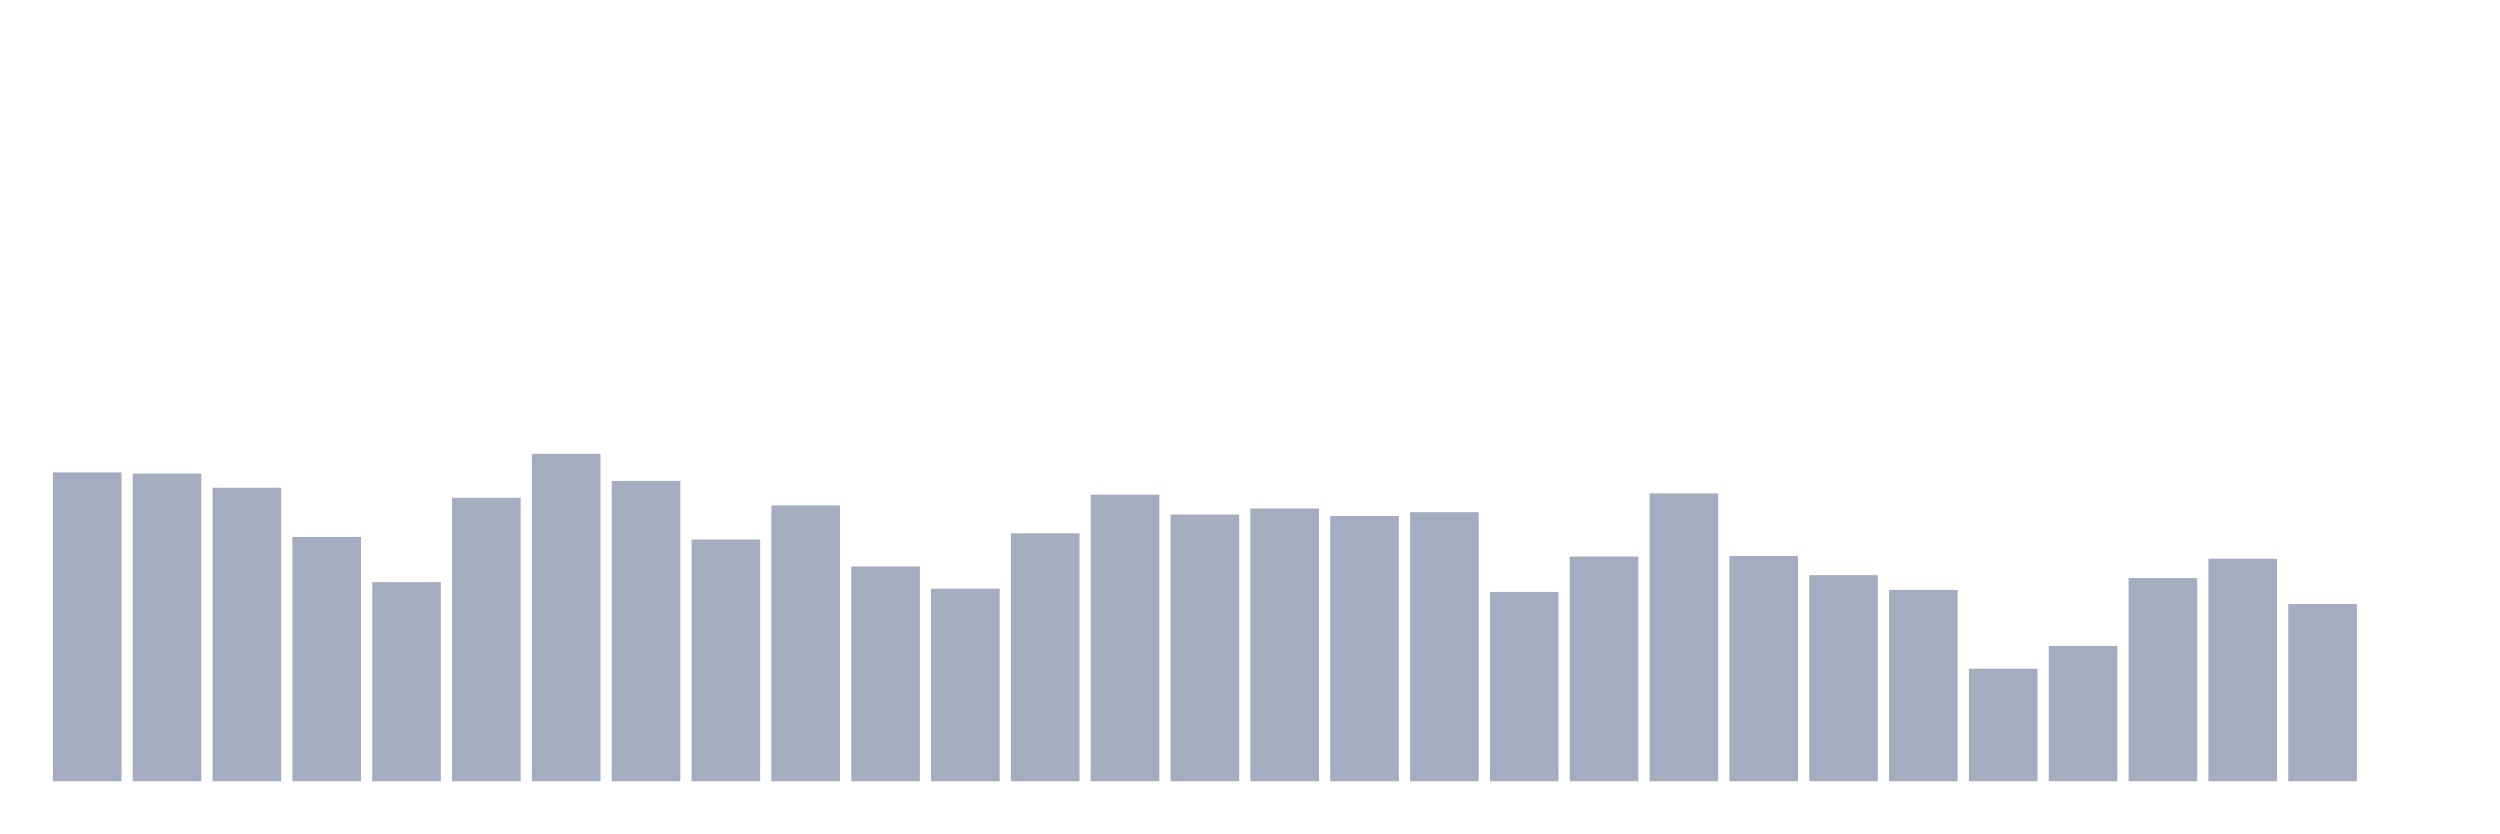
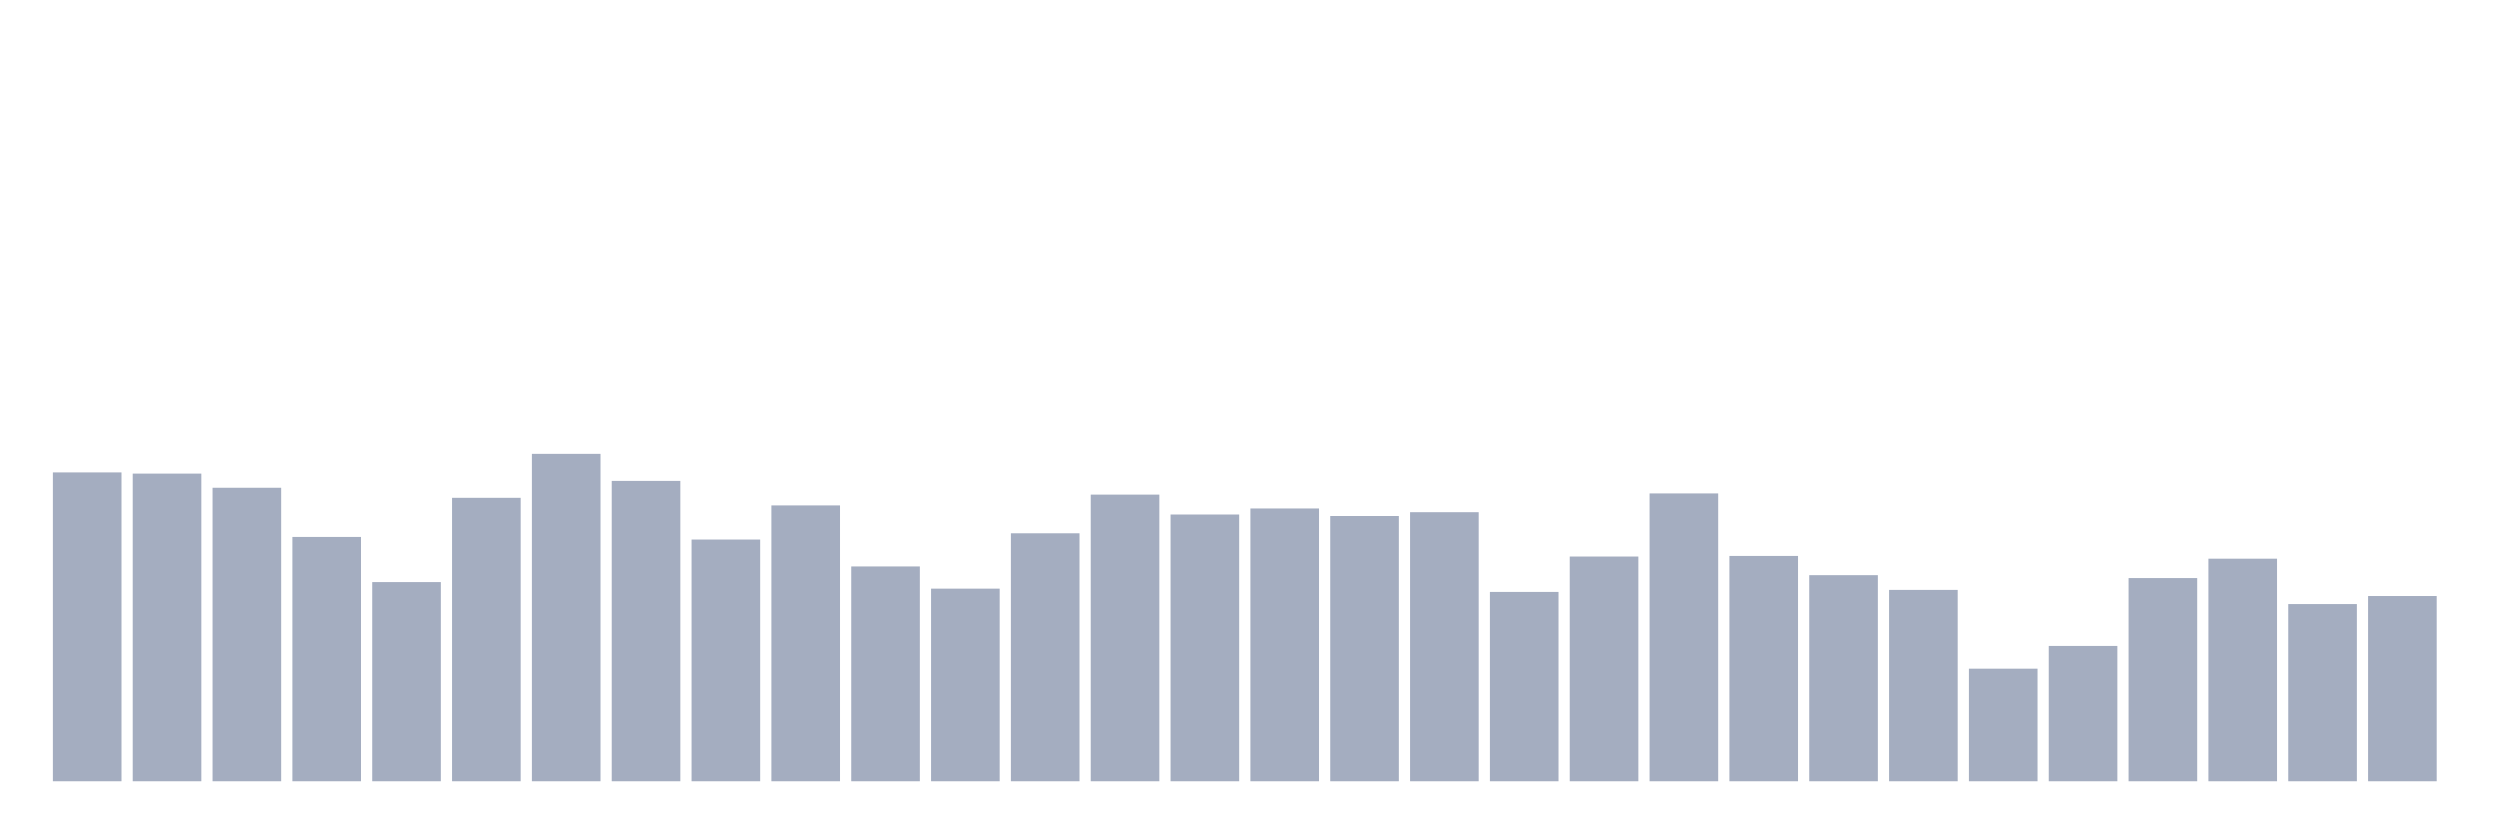
<svg xmlns="http://www.w3.org/2000/svg" viewBox="0 0 480 160">
  <g transform="translate(10,10)">
    <rect class="bar" x="0.153" width="13.175" y="80.702" height="59.298" fill="rgb(164,173,192)" />
    <rect class="bar" x="15.482" width="13.175" y="80.931" height="59.069" fill="rgb(164,173,192)" />
    <rect class="bar" x="30.81" width="13.175" y="83.649" height="56.351" fill="rgb(164,173,192)" />
    <rect class="bar" x="46.138" width="13.175" y="93.091" height="46.909" fill="rgb(164,173,192)" />
    <rect class="bar" x="61.466" width="13.175" y="101.76" height="38.24" fill="rgb(164,173,192)" />
    <rect class="bar" x="76.794" width="13.175" y="85.58" height="54.42" fill="rgb(164,173,192)" />
    <rect class="bar" x="92.123" width="13.175" y="77.14" height="62.86" fill="rgb(164,173,192)" />
    <rect class="bar" x="107.451" width="13.175" y="82.333" height="57.667" fill="rgb(164,173,192)" />
    <rect class="bar" x="122.779" width="13.175" y="93.592" height="46.408" fill="rgb(164,173,192)" />
    <rect class="bar" x="138.107" width="13.175" y="87.039" height="52.961" fill="rgb(164,173,192)" />
    <rect class="bar" x="153.436" width="13.175" y="98.756" height="41.244" fill="rgb(164,173,192)" />
    <rect class="bar" x="168.764" width="13.175" y="103.019" height="36.981" fill="rgb(164,173,192)" />
    <rect class="bar" x="184.092" width="13.175" y="92.39" height="47.61" fill="rgb(164,173,192)" />
    <rect class="bar" x="199.42" width="13.175" y="84.965" height="55.035" fill="rgb(164,173,192)" />
    <rect class="bar" x="214.748" width="13.175" y="88.785" height="51.215" fill="rgb(164,173,192)" />
    <rect class="bar" x="230.077" width="13.175" y="87.626" height="52.374" fill="rgb(164,173,192)" />
    <rect class="bar" x="245.405" width="13.175" y="89.071" height="50.929" fill="rgb(164,173,192)" />
    <rect class="bar" x="260.733" width="13.175" y="88.341" height="51.659" fill="rgb(164,173,192)" />
    <rect class="bar" x="276.061" width="13.175" y="103.649" height="36.351" fill="rgb(164,173,192)" />
    <rect class="bar" x="291.39" width="13.175" y="96.853" height="43.147" fill="rgb(164,173,192)" />
    <rect class="bar" x="306.718" width="13.175" y="84.736" height="55.264" fill="rgb(164,173,192)" />
    <rect class="bar" x="322.046" width="13.175" y="96.739" height="43.261" fill="rgb(164,173,192)" />
    <rect class="bar" x="337.374" width="13.175" y="100.43" height="39.57" fill="rgb(164,173,192)" />
    <rect class="bar" x="352.702" width="13.175" y="103.262" height="36.738" fill="rgb(164,173,192)" />
    <rect class="bar" x="368.031" width="13.175" y="118.384" height="21.616" fill="rgb(164,173,192)" />
    <rect class="bar" x="383.359" width="13.175" y="114.02" height="25.98" fill="rgb(164,173,192)" />
    <rect class="bar" x="398.687" width="13.175" y="100.988" height="39.012" fill="rgb(164,173,192)" />
    <rect class="bar" x="414.015" width="13.175" y="97.268" height="42.732" fill="rgb(164,173,192)" />
    <rect class="bar" x="429.344" width="13.175" y="105.98" height="34.02" fill="rgb(164,173,192)" />
-     <rect class="bar" x="444.672" width="13.175" y="140" height="0" fill="rgb(164,173,192)" />
+     <rect class="bar" x="444.672" width="13.175" y="104.435" height="35.565" fill="rgb(164,173,192)" />
  </g>
</svg>
